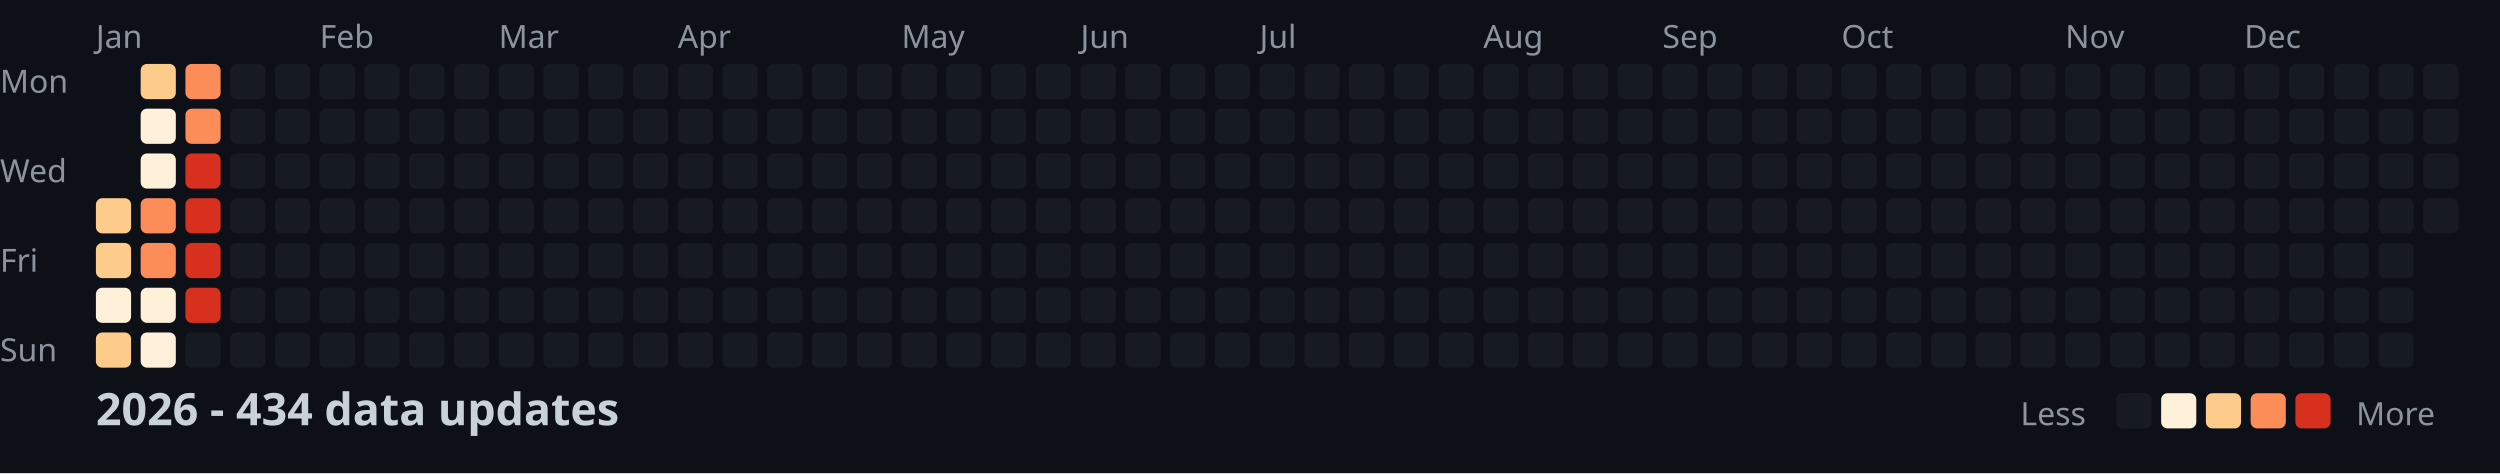
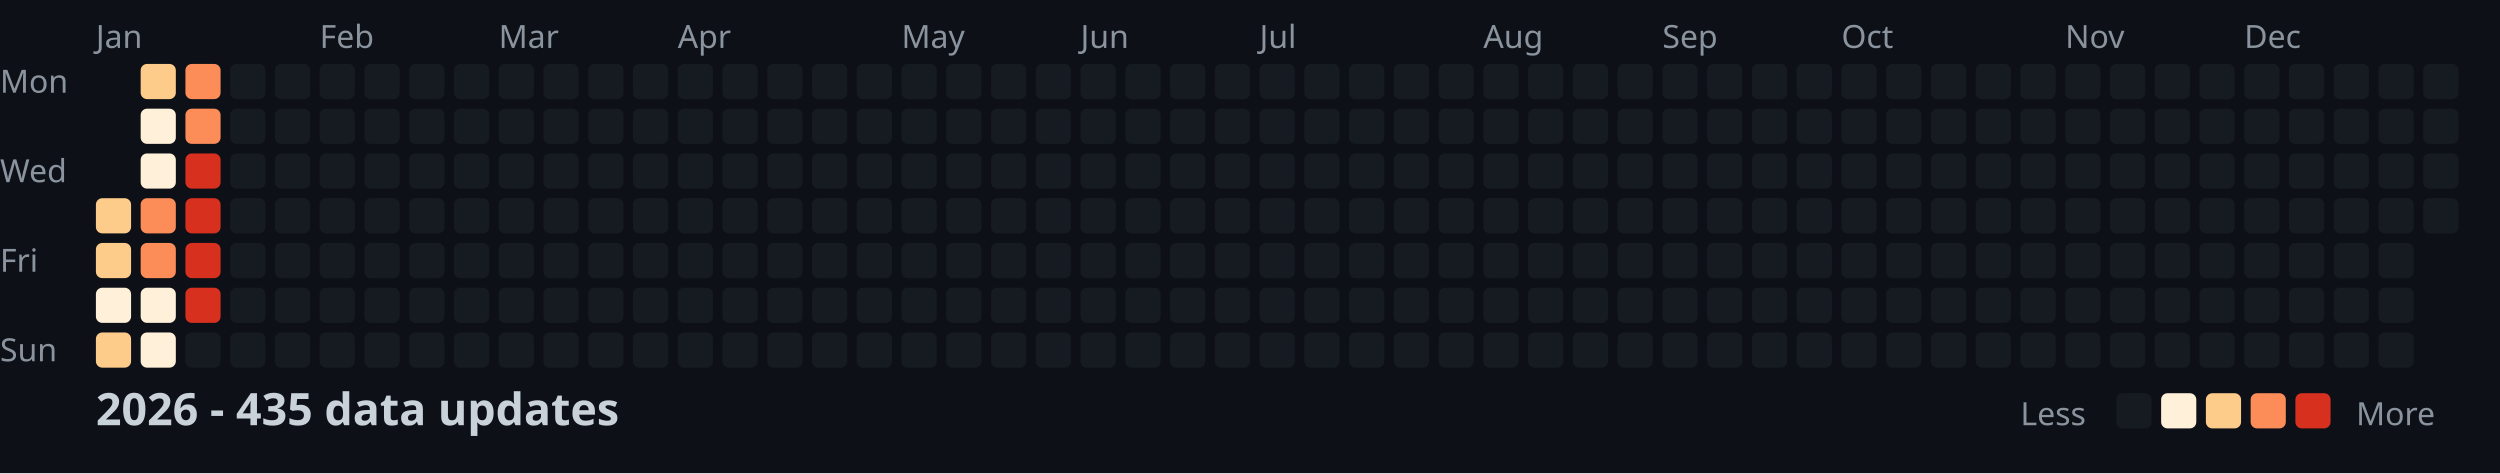
<svg xmlns="http://www.w3.org/2000/svg" width="782" height="148">
  <style>
    .month { font: 10px sans-serif; fill: #8b949e; }
    .day { font: 10px sans-serif; fill: #8b949e; }
    .title { font: bold 14px sans-serif; fill: #c9d1d9; }
    .legend { font: 10px sans-serif; fill: #8b949e; }
  </style>
  <rect width="100%" height="100%" fill="#0d1117" />
  <text x="0" y="29" class="day">Mon</text>
  <text x="0" y="57" class="day">Wed</text>
  <text x="0" y="85" class="day">Fri</text>
  <text x="0" y="113" class="day">Sun</text>
  <text x="30" y="15" class="month">Jan</text>
  <text x="100" y="15" class="month">Feb</text>
  <text x="156" y="15" class="month">Mar</text>
  <text x="212" y="15" class="month">Apr</text>
  <text x="282" y="15" class="month">May</text>
  <text x="338" y="15" class="month">Jun</text>
  <text x="394" y="15" class="month">Jul</text>
  <text x="464" y="15" class="month">Aug</text>
  <text x="520" y="15" class="month">Sep</text>
  <text x="576" y="15" class="month">Oct</text>
  <text x="646" y="15" class="month">Nov</text>
  <text x="702" y="15" class="month">Dec</text>
  <rect x="30" y="62" width="11" height="11" fill="#fdcc8a" rx="2" />
  <rect x="30" y="76" width="11" height="11" fill="#fdcc8a" rx="2" />
  <rect x="30" y="90" width="11" height="11" fill="#fef0d9" rx="2" />
  <rect x="30" y="104" width="11" height="11" fill="#fdcc8a" rx="2" />
  <rect x="44" y="20" width="11" height="11" fill="#fdcc8a" rx="2" />
  <rect x="44" y="34" width="11" height="11" fill="#fef0d9" rx="2" />
  <rect x="44" y="48" width="11" height="11" fill="#fef0d9" rx="2" />
  <rect x="44" y="62" width="11" height="11" fill="#fc8d59" rx="2" />
  <rect x="44" y="76" width="11" height="11" fill="#fc8d59" rx="2" />
  <rect x="44" y="90" width="11" height="11" fill="#fef0d9" rx="2" />
  <rect x="44" y="104" width="11" height="11" fill="#fef0d9" rx="2" />
  <rect x="58" y="20" width="11" height="11" fill="#fc8d59" rx="2" />
  <rect x="58" y="34" width="11" height="11" fill="#fc8d59" rx="2" />
  <rect x="58" y="48" width="11" height="11" fill="#d7301f" rx="2" />
  <rect x="58" y="62" width="11" height="11" fill="#d7301f" rx="2" />
  <rect x="58" y="76" width="11" height="11" fill="#d7301f" rx="2" />
  <rect x="58" y="90" width="11" height="11" fill="#d7301f" rx="2" />
  <rect x="58" y="104" width="11" height="11" fill="#161b22" rx="2" />
  <rect x="72" y="20" width="11" height="11" fill="#161b22" rx="2" />
  <rect x="72" y="34" width="11" height="11" fill="#161b22" rx="2" />
  <rect x="72" y="48" width="11" height="11" fill="#161b22" rx="2" />
  <rect x="72" y="62" width="11" height="11" fill="#161b22" rx="2" />
  <rect x="72" y="76" width="11" height="11" fill="#161b22" rx="2" />
  <rect x="72" y="90" width="11" height="11" fill="#161b22" rx="2" />
  <rect x="72" y="104" width="11" height="11" fill="#161b22" rx="2" />
  <rect x="86" y="20" width="11" height="11" fill="#161b22" rx="2" />
  <rect x="86" y="34" width="11" height="11" fill="#161b22" rx="2" />
  <rect x="86" y="48" width="11" height="11" fill="#161b22" rx="2" />
  <rect x="86" y="62" width="11" height="11" fill="#161b22" rx="2" />
  <rect x="86" y="76" width="11" height="11" fill="#161b22" rx="2" />
  <rect x="86" y="90" width="11" height="11" fill="#161b22" rx="2" />
  <rect x="86" y="104" width="11" height="11" fill="#161b22" rx="2" />
  <rect x="100" y="20" width="11" height="11" fill="#161b22" rx="2" />
  <rect x="100" y="34" width="11" height="11" fill="#161b22" rx="2" />
  <rect x="100" y="48" width="11" height="11" fill="#161b22" rx="2" />
  <rect x="100" y="62" width="11" height="11" fill="#161b22" rx="2" />
  <rect x="100" y="76" width="11" height="11" fill="#161b22" rx="2" />
  <rect x="100" y="90" width="11" height="11" fill="#161b22" rx="2" />
  <rect x="100" y="104" width="11" height="11" fill="#161b22" rx="2" />
  <rect x="114" y="20" width="11" height="11" fill="#161b22" rx="2" />
  <rect x="114" y="34" width="11" height="11" fill="#161b22" rx="2" />
  <rect x="114" y="48" width="11" height="11" fill="#161b22" rx="2" />
  <rect x="114" y="62" width="11" height="11" fill="#161b22" rx="2" />
  <rect x="114" y="76" width="11" height="11" fill="#161b22" rx="2" />
  <rect x="114" y="90" width="11" height="11" fill="#161b22" rx="2" />
  <rect x="114" y="104" width="11" height="11" fill="#161b22" rx="2" />
  <rect x="128" y="20" width="11" height="11" fill="#161b22" rx="2" />
  <rect x="128" y="34" width="11" height="11" fill="#161b22" rx="2" />
  <rect x="128" y="48" width="11" height="11" fill="#161b22" rx="2" />
  <rect x="128" y="62" width="11" height="11" fill="#161b22" rx="2" />
  <rect x="128" y="76" width="11" height="11" fill="#161b22" rx="2" />
  <rect x="128" y="90" width="11" height="11" fill="#161b22" rx="2" />
  <rect x="128" y="104" width="11" height="11" fill="#161b22" rx="2" />
  <rect x="142" y="20" width="11" height="11" fill="#161b22" rx="2" />
  <rect x="142" y="34" width="11" height="11" fill="#161b22" rx="2" />
  <rect x="142" y="48" width="11" height="11" fill="#161b22" rx="2" />
  <rect x="142" y="62" width="11" height="11" fill="#161b22" rx="2" />
  <rect x="142" y="76" width="11" height="11" fill="#161b22" rx="2" />
  <rect x="142" y="90" width="11" height="11" fill="#161b22" rx="2" />
  <rect x="142" y="104" width="11" height="11" fill="#161b22" rx="2" />
  <rect x="156" y="20" width="11" height="11" fill="#161b22" rx="2" />
  <rect x="156" y="34" width="11" height="11" fill="#161b22" rx="2" />
  <rect x="156" y="48" width="11" height="11" fill="#161b22" rx="2" />
  <rect x="156" y="62" width="11" height="11" fill="#161b22" rx="2" />
  <rect x="156" y="76" width="11" height="11" fill="#161b22" rx="2" />
  <rect x="156" y="90" width="11" height="11" fill="#161b22" rx="2" />
  <rect x="156" y="104" width="11" height="11" fill="#161b22" rx="2" />
  <rect x="170" y="20" width="11" height="11" fill="#161b22" rx="2" />
  <rect x="170" y="34" width="11" height="11" fill="#161b22" rx="2" />
  <rect x="170" y="48" width="11" height="11" fill="#161b22" rx="2" />
  <rect x="170" y="62" width="11" height="11" fill="#161b22" rx="2" />
  <rect x="170" y="76" width="11" height="11" fill="#161b22" rx="2" />
  <rect x="170" y="90" width="11" height="11" fill="#161b22" rx="2" />
  <rect x="170" y="104" width="11" height="11" fill="#161b22" rx="2" />
  <rect x="184" y="20" width="11" height="11" fill="#161b22" rx="2" />
  <rect x="184" y="34" width="11" height="11" fill="#161b22" rx="2" />
  <rect x="184" y="48" width="11" height="11" fill="#161b22" rx="2" />
  <rect x="184" y="62" width="11" height="11" fill="#161b22" rx="2" />
  <rect x="184" y="76" width="11" height="11" fill="#161b22" rx="2" />
  <rect x="184" y="90" width="11" height="11" fill="#161b22" rx="2" />
  <rect x="184" y="104" width="11" height="11" fill="#161b22" rx="2" />
  <rect x="198" y="20" width="11" height="11" fill="#161b22" rx="2" />
  <rect x="198" y="34" width="11" height="11" fill="#161b22" rx="2" />
  <rect x="198" y="48" width="11" height="11" fill="#161b22" rx="2" />
  <rect x="198" y="62" width="11" height="11" fill="#161b22" rx="2" />
  <rect x="198" y="76" width="11" height="11" fill="#161b22" rx="2" />
  <rect x="198" y="90" width="11" height="11" fill="#161b22" rx="2" />
  <rect x="198" y="104" width="11" height="11" fill="#161b22" rx="2" />
  <rect x="212" y="20" width="11" height="11" fill="#161b22" rx="2" />
  <rect x="212" y="34" width="11" height="11" fill="#161b22" rx="2" />
  <rect x="212" y="48" width="11" height="11" fill="#161b22" rx="2" />
  <rect x="212" y="62" width="11" height="11" fill="#161b22" rx="2" />
  <rect x="212" y="76" width="11" height="11" fill="#161b22" rx="2" />
  <rect x="212" y="90" width="11" height="11" fill="#161b22" rx="2" />
  <rect x="212" y="104" width="11" height="11" fill="#161b22" rx="2" />
  <rect x="226" y="20" width="11" height="11" fill="#161b22" rx="2" />
  <rect x="226" y="34" width="11" height="11" fill="#161b22" rx="2" />
  <rect x="226" y="48" width="11" height="11" fill="#161b22" rx="2" />
  <rect x="226" y="62" width="11" height="11" fill="#161b22" rx="2" />
  <rect x="226" y="76" width="11" height="11" fill="#161b22" rx="2" />
  <rect x="226" y="90" width="11" height="11" fill="#161b22" rx="2" />
  <rect x="226" y="104" width="11" height="11" fill="#161b22" rx="2" />
  <rect x="240" y="20" width="11" height="11" fill="#161b22" rx="2" />
  <rect x="240" y="34" width="11" height="11" fill="#161b22" rx="2" />
  <rect x="240" y="48" width="11" height="11" fill="#161b22" rx="2" />
  <rect x="240" y="62" width="11" height="11" fill="#161b22" rx="2" />
  <rect x="240" y="76" width="11" height="11" fill="#161b22" rx="2" />
  <rect x="240" y="90" width="11" height="11" fill="#161b22" rx="2" />
  <rect x="240" y="104" width="11" height="11" fill="#161b22" rx="2" />
  <rect x="254" y="20" width="11" height="11" fill="#161b22" rx="2" />
  <rect x="254" y="34" width="11" height="11" fill="#161b22" rx="2" />
  <rect x="254" y="48" width="11" height="11" fill="#161b22" rx="2" />
  <rect x="254" y="62" width="11" height="11" fill="#161b22" rx="2" />
  <rect x="254" y="76" width="11" height="11" fill="#161b22" rx="2" />
  <rect x="254" y="90" width="11" height="11" fill="#161b22" rx="2" />
  <rect x="254" y="104" width="11" height="11" fill="#161b22" rx="2" />
  <rect x="268" y="20" width="11" height="11" fill="#161b22" rx="2" />
  <rect x="268" y="34" width="11" height="11" fill="#161b22" rx="2" />
  <rect x="268" y="48" width="11" height="11" fill="#161b22" rx="2" />
  <rect x="268" y="62" width="11" height="11" fill="#161b22" rx="2" />
  <rect x="268" y="76" width="11" height="11" fill="#161b22" rx="2" />
  <rect x="268" y="90" width="11" height="11" fill="#161b22" rx="2" />
  <rect x="268" y="104" width="11" height="11" fill="#161b22" rx="2" />
  <rect x="282" y="20" width="11" height="11" fill="#161b22" rx="2" />
  <rect x="282" y="34" width="11" height="11" fill="#161b22" rx="2" />
  <rect x="282" y="48" width="11" height="11" fill="#161b22" rx="2" />
  <rect x="282" y="62" width="11" height="11" fill="#161b22" rx="2" />
  <rect x="282" y="76" width="11" height="11" fill="#161b22" rx="2" />
  <rect x="282" y="90" width="11" height="11" fill="#161b22" rx="2" />
  <rect x="282" y="104" width="11" height="11" fill="#161b22" rx="2" />
  <rect x="296" y="20" width="11" height="11" fill="#161b22" rx="2" />
  <rect x="296" y="34" width="11" height="11" fill="#161b22" rx="2" />
  <rect x="296" y="48" width="11" height="11" fill="#161b22" rx="2" />
  <rect x="296" y="62" width="11" height="11" fill="#161b22" rx="2" />
  <rect x="296" y="76" width="11" height="11" fill="#161b22" rx="2" />
  <rect x="296" y="90" width="11" height="11" fill="#161b22" rx="2" />
  <rect x="296" y="104" width="11" height="11" fill="#161b22" rx="2" />
  <rect x="310" y="20" width="11" height="11" fill="#161b22" rx="2" />
  <rect x="310" y="34" width="11" height="11" fill="#161b22" rx="2" />
  <rect x="310" y="48" width="11" height="11" fill="#161b22" rx="2" />
  <rect x="310" y="62" width="11" height="11" fill="#161b22" rx="2" />
  <rect x="310" y="76" width="11" height="11" fill="#161b22" rx="2" />
  <rect x="310" y="90" width="11" height="11" fill="#161b22" rx="2" />
  <rect x="310" y="104" width="11" height="11" fill="#161b22" rx="2" />
  <rect x="324" y="20" width="11" height="11" fill="#161b22" rx="2" />
  <rect x="324" y="34" width="11" height="11" fill="#161b22" rx="2" />
  <rect x="324" y="48" width="11" height="11" fill="#161b22" rx="2" />
  <rect x="324" y="62" width="11" height="11" fill="#161b22" rx="2" />
  <rect x="324" y="76" width="11" height="11" fill="#161b22" rx="2" />
  <rect x="324" y="90" width="11" height="11" fill="#161b22" rx="2" />
  <rect x="324" y="104" width="11" height="11" fill="#161b22" rx="2" />
  <rect x="338" y="20" width="11" height="11" fill="#161b22" rx="2" />
  <rect x="338" y="34" width="11" height="11" fill="#161b22" rx="2" />
  <rect x="338" y="48" width="11" height="11" fill="#161b22" rx="2" />
  <rect x="338" y="62" width="11" height="11" fill="#161b22" rx="2" />
  <rect x="338" y="76" width="11" height="11" fill="#161b22" rx="2" />
  <rect x="338" y="90" width="11" height="11" fill="#161b22" rx="2" />
  <rect x="338" y="104" width="11" height="11" fill="#161b22" rx="2" />
  <rect x="352" y="20" width="11" height="11" fill="#161b22" rx="2" />
  <rect x="352" y="34" width="11" height="11" fill="#161b22" rx="2" />
  <rect x="352" y="48" width="11" height="11" fill="#161b22" rx="2" />
  <rect x="352" y="62" width="11" height="11" fill="#161b22" rx="2" />
  <rect x="352" y="76" width="11" height="11" fill="#161b22" rx="2" />
  <rect x="352" y="90" width="11" height="11" fill="#161b22" rx="2" />
  <rect x="352" y="104" width="11" height="11" fill="#161b22" rx="2" />
  <rect x="366" y="20" width="11" height="11" fill="#161b22" rx="2" />
  <rect x="366" y="34" width="11" height="11" fill="#161b22" rx="2" />
  <rect x="366" y="48" width="11" height="11" fill="#161b22" rx="2" />
  <rect x="366" y="62" width="11" height="11" fill="#161b22" rx="2" />
  <rect x="366" y="76" width="11" height="11" fill="#161b22" rx="2" />
  <rect x="366" y="90" width="11" height="11" fill="#161b22" rx="2" />
  <rect x="366" y="104" width="11" height="11" fill="#161b22" rx="2" />
  <rect x="380" y="20" width="11" height="11" fill="#161b22" rx="2" />
  <rect x="380" y="34" width="11" height="11" fill="#161b22" rx="2" />
  <rect x="380" y="48" width="11" height="11" fill="#161b22" rx="2" />
  <rect x="380" y="62" width="11" height="11" fill="#161b22" rx="2" />
  <rect x="380" y="76" width="11" height="11" fill="#161b22" rx="2" />
  <rect x="380" y="90" width="11" height="11" fill="#161b22" rx="2" />
  <rect x="380" y="104" width="11" height="11" fill="#161b22" rx="2" />
  <rect x="394" y="20" width="11" height="11" fill="#161b22" rx="2" />
  <rect x="394" y="34" width="11" height="11" fill="#161b22" rx="2" />
  <rect x="394" y="48" width="11" height="11" fill="#161b22" rx="2" />
  <rect x="394" y="62" width="11" height="11" fill="#161b22" rx="2" />
  <rect x="394" y="76" width="11" height="11" fill="#161b22" rx="2" />
  <rect x="394" y="90" width="11" height="11" fill="#161b22" rx="2" />
  <rect x="394" y="104" width="11" height="11" fill="#161b22" rx="2" />
  <rect x="408" y="20" width="11" height="11" fill="#161b22" rx="2" />
  <rect x="408" y="34" width="11" height="11" fill="#161b22" rx="2" />
  <rect x="408" y="48" width="11" height="11" fill="#161b22" rx="2" />
  <rect x="408" y="62" width="11" height="11" fill="#161b22" rx="2" />
  <rect x="408" y="76" width="11" height="11" fill="#161b22" rx="2" />
  <rect x="408" y="90" width="11" height="11" fill="#161b22" rx="2" />
  <rect x="408" y="104" width="11" height="11" fill="#161b22" rx="2" />
  <rect x="422" y="20" width="11" height="11" fill="#161b22" rx="2" />
  <rect x="422" y="34" width="11" height="11" fill="#161b22" rx="2" />
  <rect x="422" y="48" width="11" height="11" fill="#161b22" rx="2" />
  <rect x="422" y="62" width="11" height="11" fill="#161b22" rx="2" />
  <rect x="422" y="76" width="11" height="11" fill="#161b22" rx="2" />
  <rect x="422" y="90" width="11" height="11" fill="#161b22" rx="2" />
  <rect x="422" y="104" width="11" height="11" fill="#161b22" rx="2" />
  <rect x="436" y="20" width="11" height="11" fill="#161b22" rx="2" />
  <rect x="436" y="34" width="11" height="11" fill="#161b22" rx="2" />
  <rect x="436" y="48" width="11" height="11" fill="#161b22" rx="2" />
  <rect x="436" y="62" width="11" height="11" fill="#161b22" rx="2" />
  <rect x="436" y="76" width="11" height="11" fill="#161b22" rx="2" />
  <rect x="436" y="90" width="11" height="11" fill="#161b22" rx="2" />
  <rect x="436" y="104" width="11" height="11" fill="#161b22" rx="2" />
  <rect x="450" y="20" width="11" height="11" fill="#161b22" rx="2" />
  <rect x="450" y="34" width="11" height="11" fill="#161b22" rx="2" />
  <rect x="450" y="48" width="11" height="11" fill="#161b22" rx="2" />
  <rect x="450" y="62" width="11" height="11" fill="#161b22" rx="2" />
  <rect x="450" y="76" width="11" height="11" fill="#161b22" rx="2" />
  <rect x="450" y="90" width="11" height="11" fill="#161b22" rx="2" />
  <rect x="450" y="104" width="11" height="11" fill="#161b22" rx="2" />
  <rect x="464" y="20" width="11" height="11" fill="#161b22" rx="2" />
  <rect x="464" y="34" width="11" height="11" fill="#161b22" rx="2" />
  <rect x="464" y="48" width="11" height="11" fill="#161b22" rx="2" />
  <rect x="464" y="62" width="11" height="11" fill="#161b22" rx="2" />
  <rect x="464" y="76" width="11" height="11" fill="#161b22" rx="2" />
  <rect x="464" y="90" width="11" height="11" fill="#161b22" rx="2" />
  <rect x="464" y="104" width="11" height="11" fill="#161b22" rx="2" />
  <rect x="478" y="20" width="11" height="11" fill="#161b22" rx="2" />
  <rect x="478" y="34" width="11" height="11" fill="#161b22" rx="2" />
  <rect x="478" y="48" width="11" height="11" fill="#161b22" rx="2" />
  <rect x="478" y="62" width="11" height="11" fill="#161b22" rx="2" />
  <rect x="478" y="76" width="11" height="11" fill="#161b22" rx="2" />
  <rect x="478" y="90" width="11" height="11" fill="#161b22" rx="2" />
  <rect x="478" y="104" width="11" height="11" fill="#161b22" rx="2" />
  <rect x="492" y="20" width="11" height="11" fill="#161b22" rx="2" />
  <rect x="492" y="34" width="11" height="11" fill="#161b22" rx="2" />
  <rect x="492" y="48" width="11" height="11" fill="#161b22" rx="2" />
  <rect x="492" y="62" width="11" height="11" fill="#161b22" rx="2" />
  <rect x="492" y="76" width="11" height="11" fill="#161b22" rx="2" />
  <rect x="492" y="90" width="11" height="11" fill="#161b22" rx="2" />
  <rect x="492" y="104" width="11" height="11" fill="#161b22" rx="2" />
  <rect x="506" y="20" width="11" height="11" fill="#161b22" rx="2" />
  <rect x="506" y="34" width="11" height="11" fill="#161b22" rx="2" />
  <rect x="506" y="48" width="11" height="11" fill="#161b22" rx="2" />
  <rect x="506" y="62" width="11" height="11" fill="#161b22" rx="2" />
  <rect x="506" y="76" width="11" height="11" fill="#161b22" rx="2" />
  <rect x="506" y="90" width="11" height="11" fill="#161b22" rx="2" />
  <rect x="506" y="104" width="11" height="11" fill="#161b22" rx="2" />
  <rect x="520" y="20" width="11" height="11" fill="#161b22" rx="2" />
  <rect x="520" y="34" width="11" height="11" fill="#161b22" rx="2" />
  <rect x="520" y="48" width="11" height="11" fill="#161b22" rx="2" />
  <rect x="520" y="62" width="11" height="11" fill="#161b22" rx="2" />
  <rect x="520" y="76" width="11" height="11" fill="#161b22" rx="2" />
  <rect x="520" y="90" width="11" height="11" fill="#161b22" rx="2" />
  <rect x="520" y="104" width="11" height="11" fill="#161b22" rx="2" />
  <rect x="534" y="20" width="11" height="11" fill="#161b22" rx="2" />
  <rect x="534" y="34" width="11" height="11" fill="#161b22" rx="2" />
  <rect x="534" y="48" width="11" height="11" fill="#161b22" rx="2" />
  <rect x="534" y="62" width="11" height="11" fill="#161b22" rx="2" />
  <rect x="534" y="76" width="11" height="11" fill="#161b22" rx="2" />
  <rect x="534" y="90" width="11" height="11" fill="#161b22" rx="2" />
  <rect x="534" y="104" width="11" height="11" fill="#161b22" rx="2" />
  <rect x="548" y="20" width="11" height="11" fill="#161b22" rx="2" />
  <rect x="548" y="34" width="11" height="11" fill="#161b22" rx="2" />
  <rect x="548" y="48" width="11" height="11" fill="#161b22" rx="2" />
  <rect x="548" y="62" width="11" height="11" fill="#161b22" rx="2" />
  <rect x="548" y="76" width="11" height="11" fill="#161b22" rx="2" />
  <rect x="548" y="90" width="11" height="11" fill="#161b22" rx="2" />
  <rect x="548" y="104" width="11" height="11" fill="#161b22" rx="2" />
  <rect x="562" y="20" width="11" height="11" fill="#161b22" rx="2" />
  <rect x="562" y="34" width="11" height="11" fill="#161b22" rx="2" />
  <rect x="562" y="48" width="11" height="11" fill="#161b22" rx="2" />
  <rect x="562" y="62" width="11" height="11" fill="#161b22" rx="2" />
  <rect x="562" y="76" width="11" height="11" fill="#161b22" rx="2" />
  <rect x="562" y="90" width="11" height="11" fill="#161b22" rx="2" />
  <rect x="562" y="104" width="11" height="11" fill="#161b22" rx="2" />
  <rect x="576" y="20" width="11" height="11" fill="#161b22" rx="2" />
  <rect x="576" y="34" width="11" height="11" fill="#161b22" rx="2" />
  <rect x="576" y="48" width="11" height="11" fill="#161b22" rx="2" />
  <rect x="576" y="62" width="11" height="11" fill="#161b22" rx="2" />
  <rect x="576" y="76" width="11" height="11" fill="#161b22" rx="2" />
  <rect x="576" y="90" width="11" height="11" fill="#161b22" rx="2" />
  <rect x="576" y="104" width="11" height="11" fill="#161b22" rx="2" />
  <rect x="590" y="20" width="11" height="11" fill="#161b22" rx="2" />
  <rect x="590" y="34" width="11" height="11" fill="#161b22" rx="2" />
  <rect x="590" y="48" width="11" height="11" fill="#161b22" rx="2" />
  <rect x="590" y="62" width="11" height="11" fill="#161b22" rx="2" />
  <rect x="590" y="76" width="11" height="11" fill="#161b22" rx="2" />
  <rect x="590" y="90" width="11" height="11" fill="#161b22" rx="2" />
  <rect x="590" y="104" width="11" height="11" fill="#161b22" rx="2" />
  <rect x="604" y="20" width="11" height="11" fill="#161b22" rx="2" />
  <rect x="604" y="34" width="11" height="11" fill="#161b22" rx="2" />
  <rect x="604" y="48" width="11" height="11" fill="#161b22" rx="2" />
  <rect x="604" y="62" width="11" height="11" fill="#161b22" rx="2" />
  <rect x="604" y="76" width="11" height="11" fill="#161b22" rx="2" />
  <rect x="604" y="90" width="11" height="11" fill="#161b22" rx="2" />
  <rect x="604" y="104" width="11" height="11" fill="#161b22" rx="2" />
  <rect x="618" y="20" width="11" height="11" fill="#161b22" rx="2" />
  <rect x="618" y="34" width="11" height="11" fill="#161b22" rx="2" />
  <rect x="618" y="48" width="11" height="11" fill="#161b22" rx="2" />
  <rect x="618" y="62" width="11" height="11" fill="#161b22" rx="2" />
  <rect x="618" y="76" width="11" height="11" fill="#161b22" rx="2" />
  <rect x="618" y="90" width="11" height="11" fill="#161b22" rx="2" />
  <rect x="618" y="104" width="11" height="11" fill="#161b22" rx="2" />
  <rect x="632" y="20" width="11" height="11" fill="#161b22" rx="2" />
  <rect x="632" y="34" width="11" height="11" fill="#161b22" rx="2" />
  <rect x="632" y="48" width="11" height="11" fill="#161b22" rx="2" />
  <rect x="632" y="62" width="11" height="11" fill="#161b22" rx="2" />
  <rect x="632" y="76" width="11" height="11" fill="#161b22" rx="2" />
  <rect x="632" y="90" width="11" height="11" fill="#161b22" rx="2" />
  <rect x="632" y="104" width="11" height="11" fill="#161b22" rx="2" />
  <rect x="646" y="20" width="11" height="11" fill="#161b22" rx="2" />
  <rect x="646" y="34" width="11" height="11" fill="#161b22" rx="2" />
  <rect x="646" y="48" width="11" height="11" fill="#161b22" rx="2" />
  <rect x="646" y="62" width="11" height="11" fill="#161b22" rx="2" />
  <rect x="646" y="76" width="11" height="11" fill="#161b22" rx="2" />
  <rect x="646" y="90" width="11" height="11" fill="#161b22" rx="2" />
  <rect x="646" y="104" width="11" height="11" fill="#161b22" rx="2" />
  <rect x="660" y="20" width="11" height="11" fill="#161b22" rx="2" />
  <rect x="660" y="34" width="11" height="11" fill="#161b22" rx="2" />
  <rect x="660" y="48" width="11" height="11" fill="#161b22" rx="2" />
  <rect x="660" y="62" width="11" height="11" fill="#161b22" rx="2" />
  <rect x="660" y="76" width="11" height="11" fill="#161b22" rx="2" />
  <rect x="660" y="90" width="11" height="11" fill="#161b22" rx="2" />
  <rect x="660" y="104" width="11" height="11" fill="#161b22" rx="2" />
  <rect x="674" y="20" width="11" height="11" fill="#161b22" rx="2" />
  <rect x="674" y="34" width="11" height="11" fill="#161b22" rx="2" />
  <rect x="674" y="48" width="11" height="11" fill="#161b22" rx="2" />
  <rect x="674" y="62" width="11" height="11" fill="#161b22" rx="2" />
  <rect x="674" y="76" width="11" height="11" fill="#161b22" rx="2" />
  <rect x="674" y="90" width="11" height="11" fill="#161b22" rx="2" />
  <rect x="674" y="104" width="11" height="11" fill="#161b22" rx="2" />
  <rect x="688" y="20" width="11" height="11" fill="#161b22" rx="2" />
  <rect x="688" y="34" width="11" height="11" fill="#161b22" rx="2" />
  <rect x="688" y="48" width="11" height="11" fill="#161b22" rx="2" />
  <rect x="688" y="62" width="11" height="11" fill="#161b22" rx="2" />
  <rect x="688" y="76" width="11" height="11" fill="#161b22" rx="2" />
  <rect x="688" y="90" width="11" height="11" fill="#161b22" rx="2" />
  <rect x="688" y="104" width="11" height="11" fill="#161b22" rx="2" />
  <rect x="702" y="20" width="11" height="11" fill="#161b22" rx="2" />
  <rect x="702" y="34" width="11" height="11" fill="#161b22" rx="2" />
  <rect x="702" y="48" width="11" height="11" fill="#161b22" rx="2" />
  <rect x="702" y="62" width="11" height="11" fill="#161b22" rx="2" />
  <rect x="702" y="76" width="11" height="11" fill="#161b22" rx="2" />
  <rect x="702" y="90" width="11" height="11" fill="#161b22" rx="2" />
  <rect x="702" y="104" width="11" height="11" fill="#161b22" rx="2" />
  <rect x="716" y="20" width="11" height="11" fill="#161b22" rx="2" />
  <rect x="716" y="34" width="11" height="11" fill="#161b22" rx="2" />
  <rect x="716" y="48" width="11" height="11" fill="#161b22" rx="2" />
  <rect x="716" y="62" width="11" height="11" fill="#161b22" rx="2" />
  <rect x="716" y="76" width="11" height="11" fill="#161b22" rx="2" />
  <rect x="716" y="90" width="11" height="11" fill="#161b22" rx="2" />
  <rect x="716" y="104" width="11" height="11" fill="#161b22" rx="2" />
  <rect x="730" y="20" width="11" height="11" fill="#161b22" rx="2" />
  <rect x="730" y="34" width="11" height="11" fill="#161b22" rx="2" />
  <rect x="730" y="48" width="11" height="11" fill="#161b22" rx="2" />
  <rect x="730" y="62" width="11" height="11" fill="#161b22" rx="2" />
  <rect x="730" y="76" width="11" height="11" fill="#161b22" rx="2" />
  <rect x="730" y="90" width="11" height="11" fill="#161b22" rx="2" />
  <rect x="730" y="104" width="11" height="11" fill="#161b22" rx="2" />
  <rect x="744" y="20" width="11" height="11" fill="#161b22" rx="2" />
  <rect x="744" y="34" width="11" height="11" fill="#161b22" rx="2" />
  <rect x="744" y="48" width="11" height="11" fill="#161b22" rx="2" />
  <rect x="744" y="62" width="11" height="11" fill="#161b22" rx="2" />
  <rect x="744" y="76" width="11" height="11" fill="#161b22" rx="2" />
  <rect x="744" y="90" width="11" height="11" fill="#161b22" rx="2" />
  <rect x="744" y="104" width="11" height="11" fill="#161b22" rx="2" />
  <rect x="758" y="20" width="11" height="11" fill="#161b22" rx="2" />
  <rect x="758" y="34" width="11" height="11" fill="#161b22" rx="2" />
  <rect x="758" y="48" width="11" height="11" fill="#161b22" rx="2" />
  <rect x="758" y="62" width="11" height="11" fill="#161b22" rx="2" />
-   <text x="30" y="133" class="title">2026 - 434 data updates</text>
+   <text x="30" y="133" class="title">2026 - 435 data updates</text>
  <text x="632" y="133" class="legend">Less</text>
  <rect x="662" y="123" width="11" height="11" fill="#161b22" rx="2" />
  <rect x="676" y="123" width="11" height="11" fill="#fef0d9" rx="2" />
  <rect x="690" y="123" width="11" height="11" fill="#fdcc8a" rx="2" />
  <rect x="704" y="123" width="11" height="11" fill="#fc8d59" rx="2" />
  <rect x="718" y="123" width="11" height="11" fill="#d7301f" rx="2" />
  <text x="737" y="133" class="legend">More</text>
</svg>
